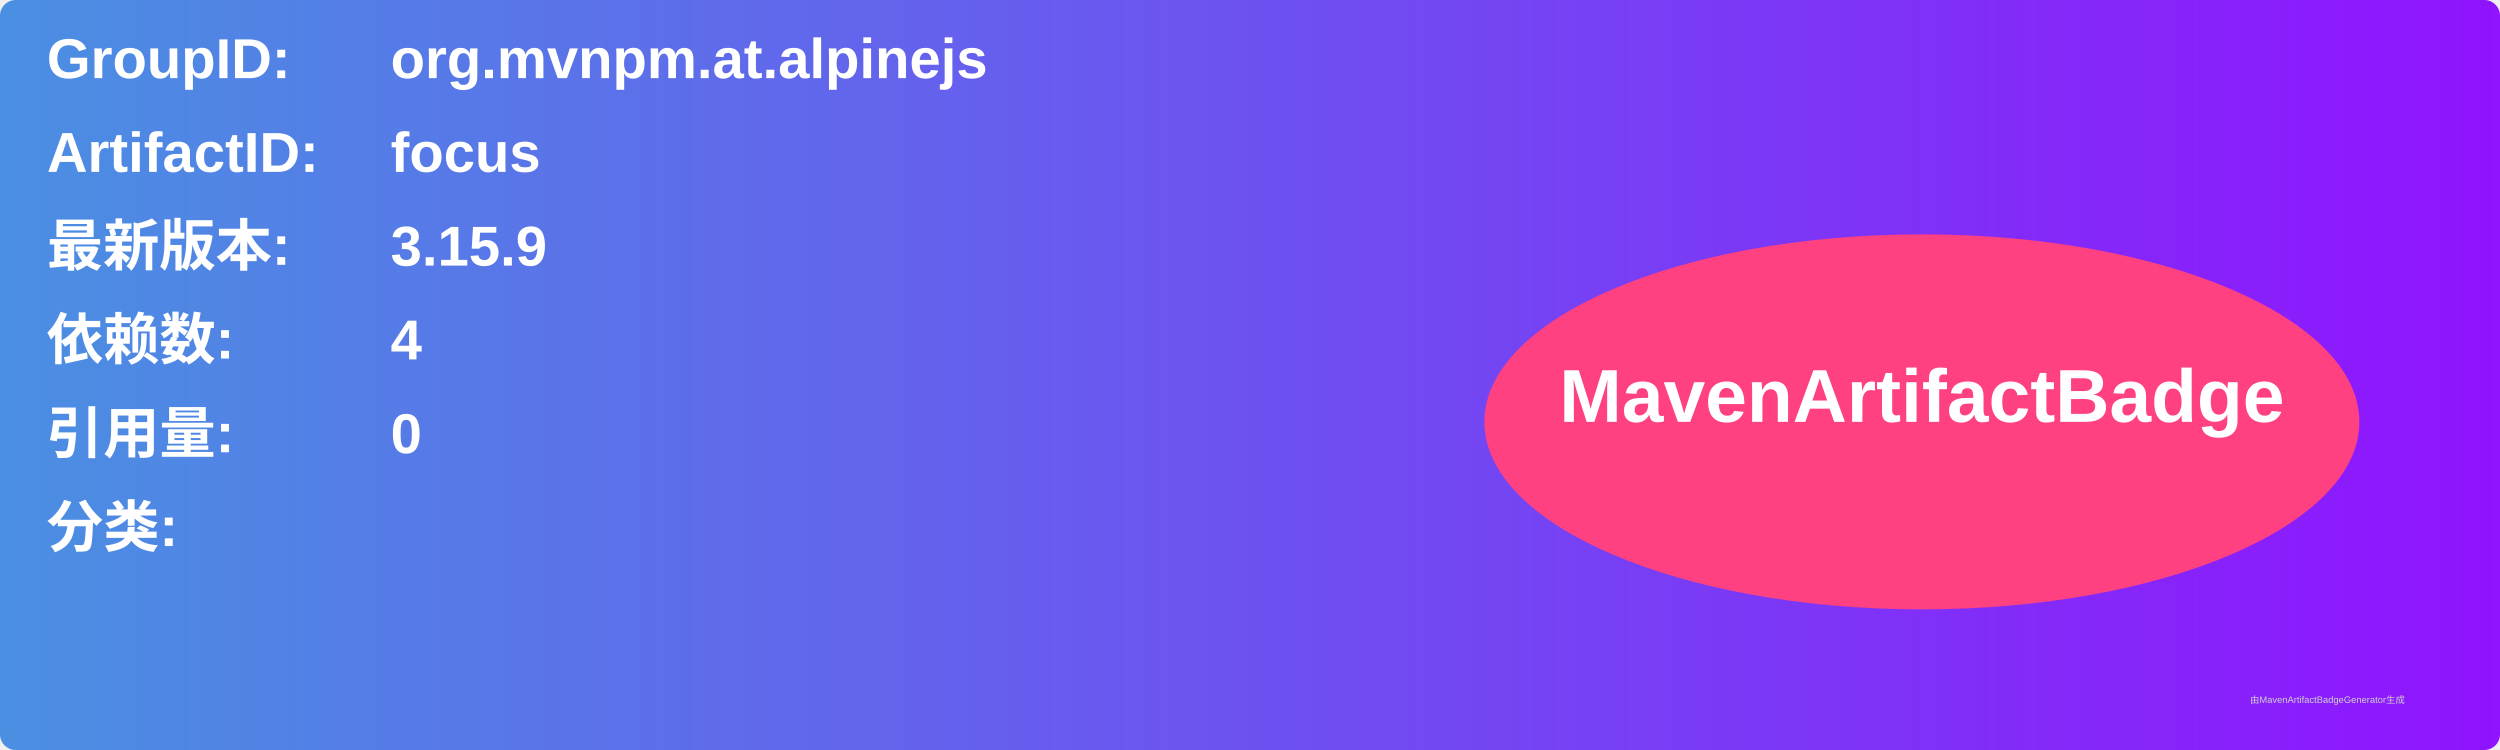
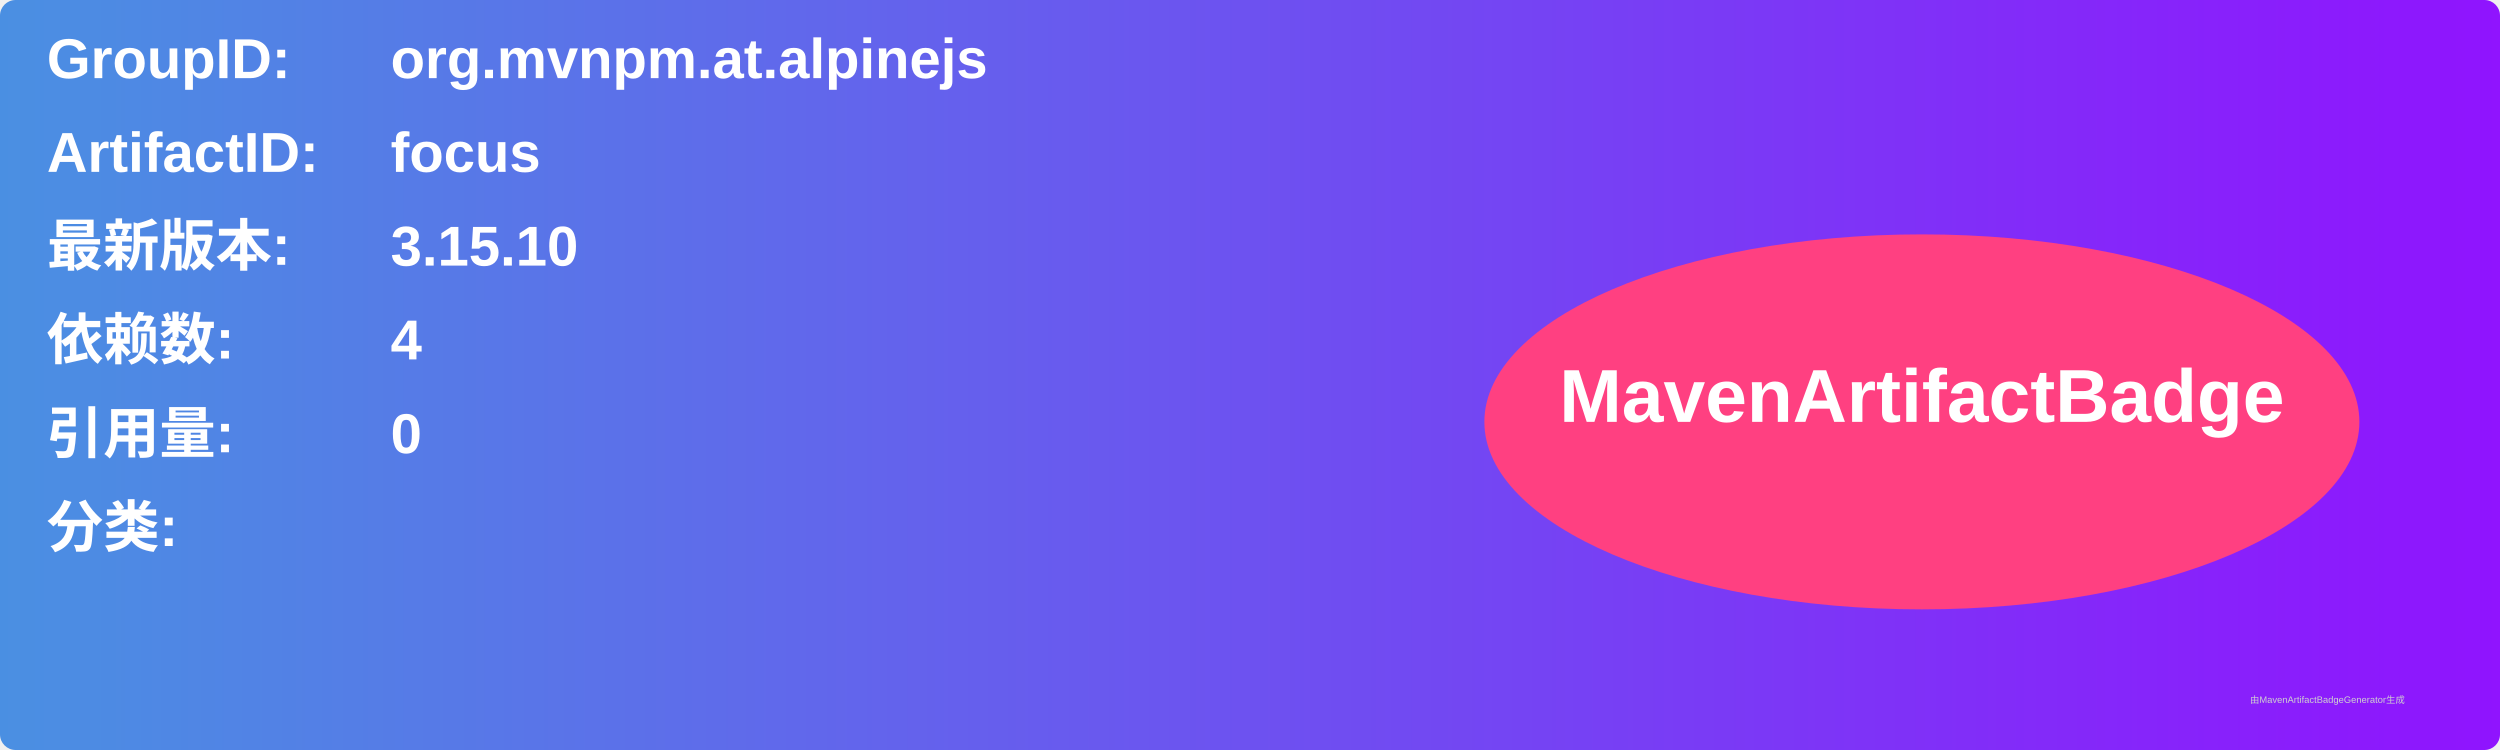
<svg xmlns="http://www.w3.org/2000/svg" width="800" height="240" viewBox="0 0 800 240">
  <linearGradient id="grad" x1="0%" y1="0%" x2="100%" y2="0%">
    <stop offset="0%" stop-color="#4a90e2" />
    <stop offset="100%" stop-color="#9013fe" />
  </linearGradient>
  <rect width="100%" height="100%" rx="5" ry="5" fill="url(#grad)" />
  <g transform="translate(15, 15)">
    <text x="0" y="10" font-family="Arial" font-size="18" fill="white" font-weight="bold" width="260">GroupID:</text>
    <text x="110" y="10" font-family="Arial" font-size="18" fill="white" font-weight="bold" width="460">org.mvnpm.at.alpinejs</text>
    <text x="0" y="40" font-family="Arial" font-size="18" fill="white" font-weight="bold" width="260">ArtifactID:</text>
    <text x="110" y="40" font-family="Arial" font-size="18" fill="white" font-weight="bold" width="460">focus</text>
    <text x="0" y="70" font-family="Arial" font-size="18" fill="white" font-weight="bold">最新版本:</text>
    <text x="110" y="70" font-family="Arial" font-size="18" fill="white" font-weight="bold">
-       <tspan font-weight="bold">3.15.9</tspan>
+       <tspan font-weight="bold">3.15.10</tspan>
    </text>
    <text x="0" y="100" font-family="Arial" font-size="18" fill="white" font-weight="bold">依赖数: </text>
    <text x="110" y="100" font-family="Arial" font-size="18" fill="white">
      <tspan font-weight="bold">4</tspan>
    </text>
    <text x="0" y="130" font-family="Arial" font-size="18" fill="white" font-weight="bold">引用量: </text>
    <text x="110" y="130" font-family="Arial" font-size="18" fill="white">
      <tspan font-weight="bold">0</tspan>
    </text>
    <text x="0" y="160" font-family="Arial" font-size="18" fill="white" font-weight="bold">分类:</text>
    <text x="10" y="190" font-family="Arial" font-size="10" fill="white">
      <tspan font-weight="bold" />
    </text>
    <ellipse cx="600" cy="120" rx="140" ry="60" fill="#ff4081" />
    <text x="600" y="120" text-anchor="middle" font-family="Arial" font-size="24" fill="white" font-weight="bold">MavenArtifactBadge</text>
  </g>
  <text x="720" y="225" font-family="Arial" font-size="3" fill="#d0d0d0">由MavenArtifactBadgeGenerator生成</text>
</svg>
